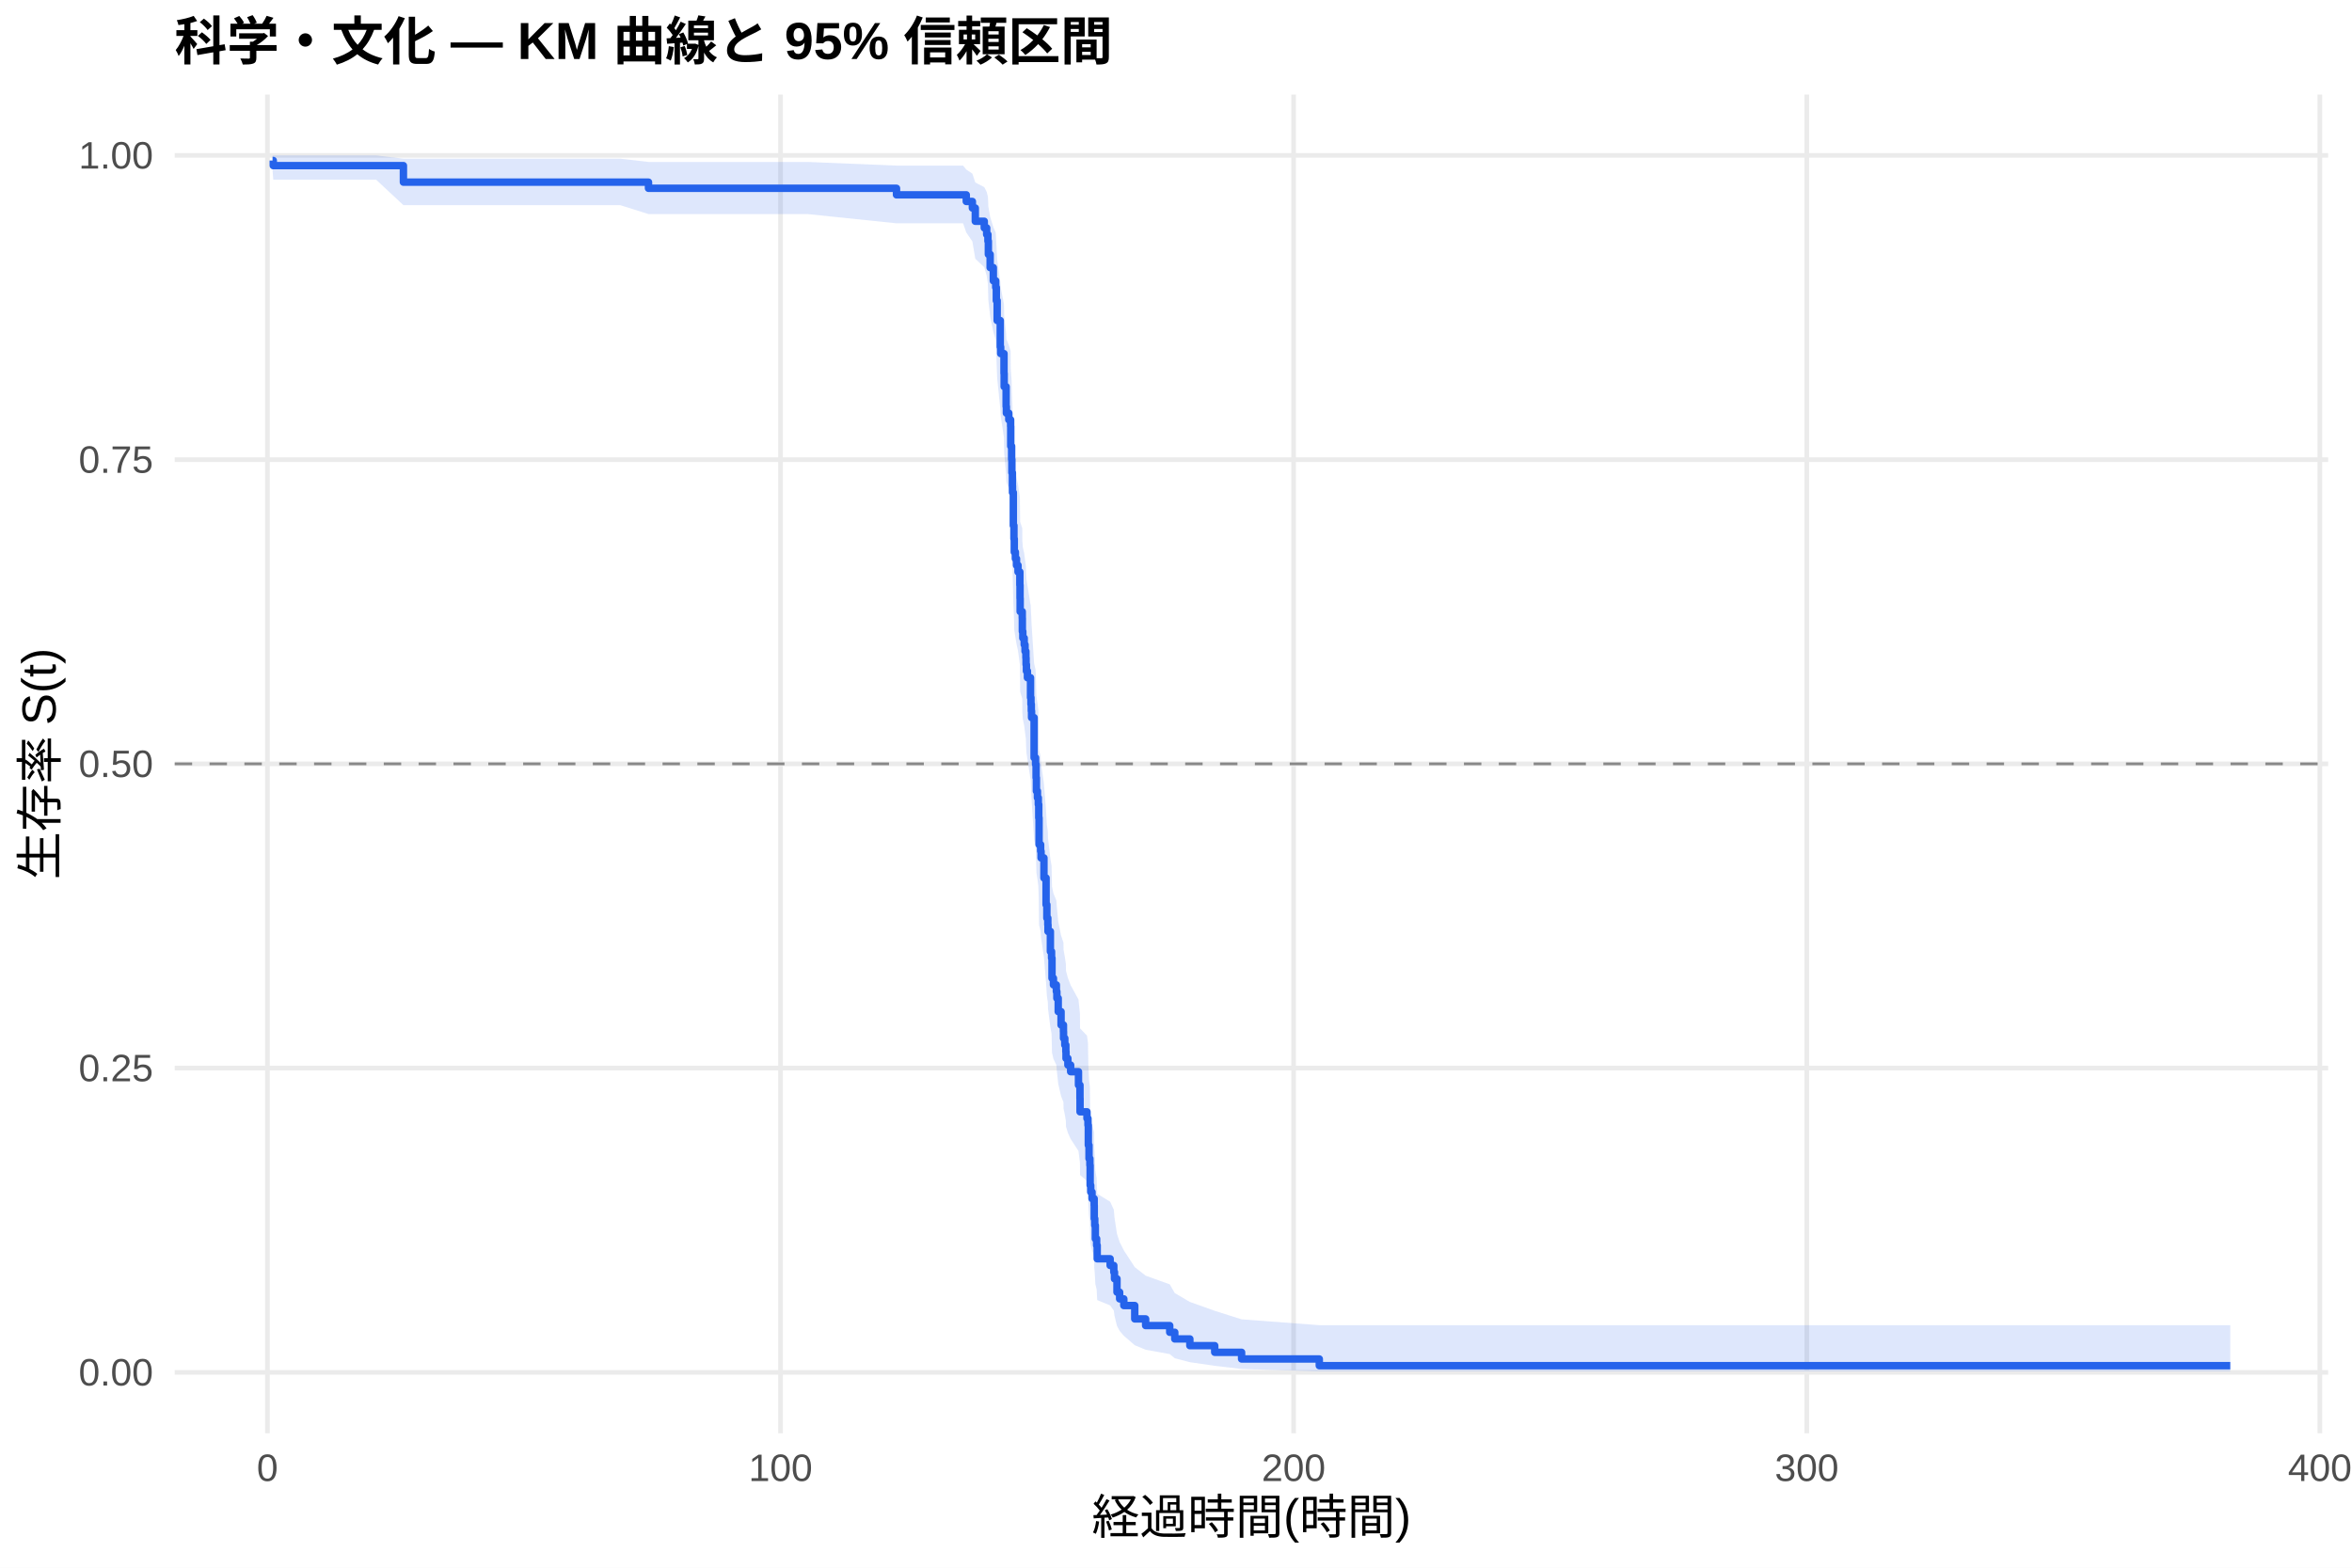
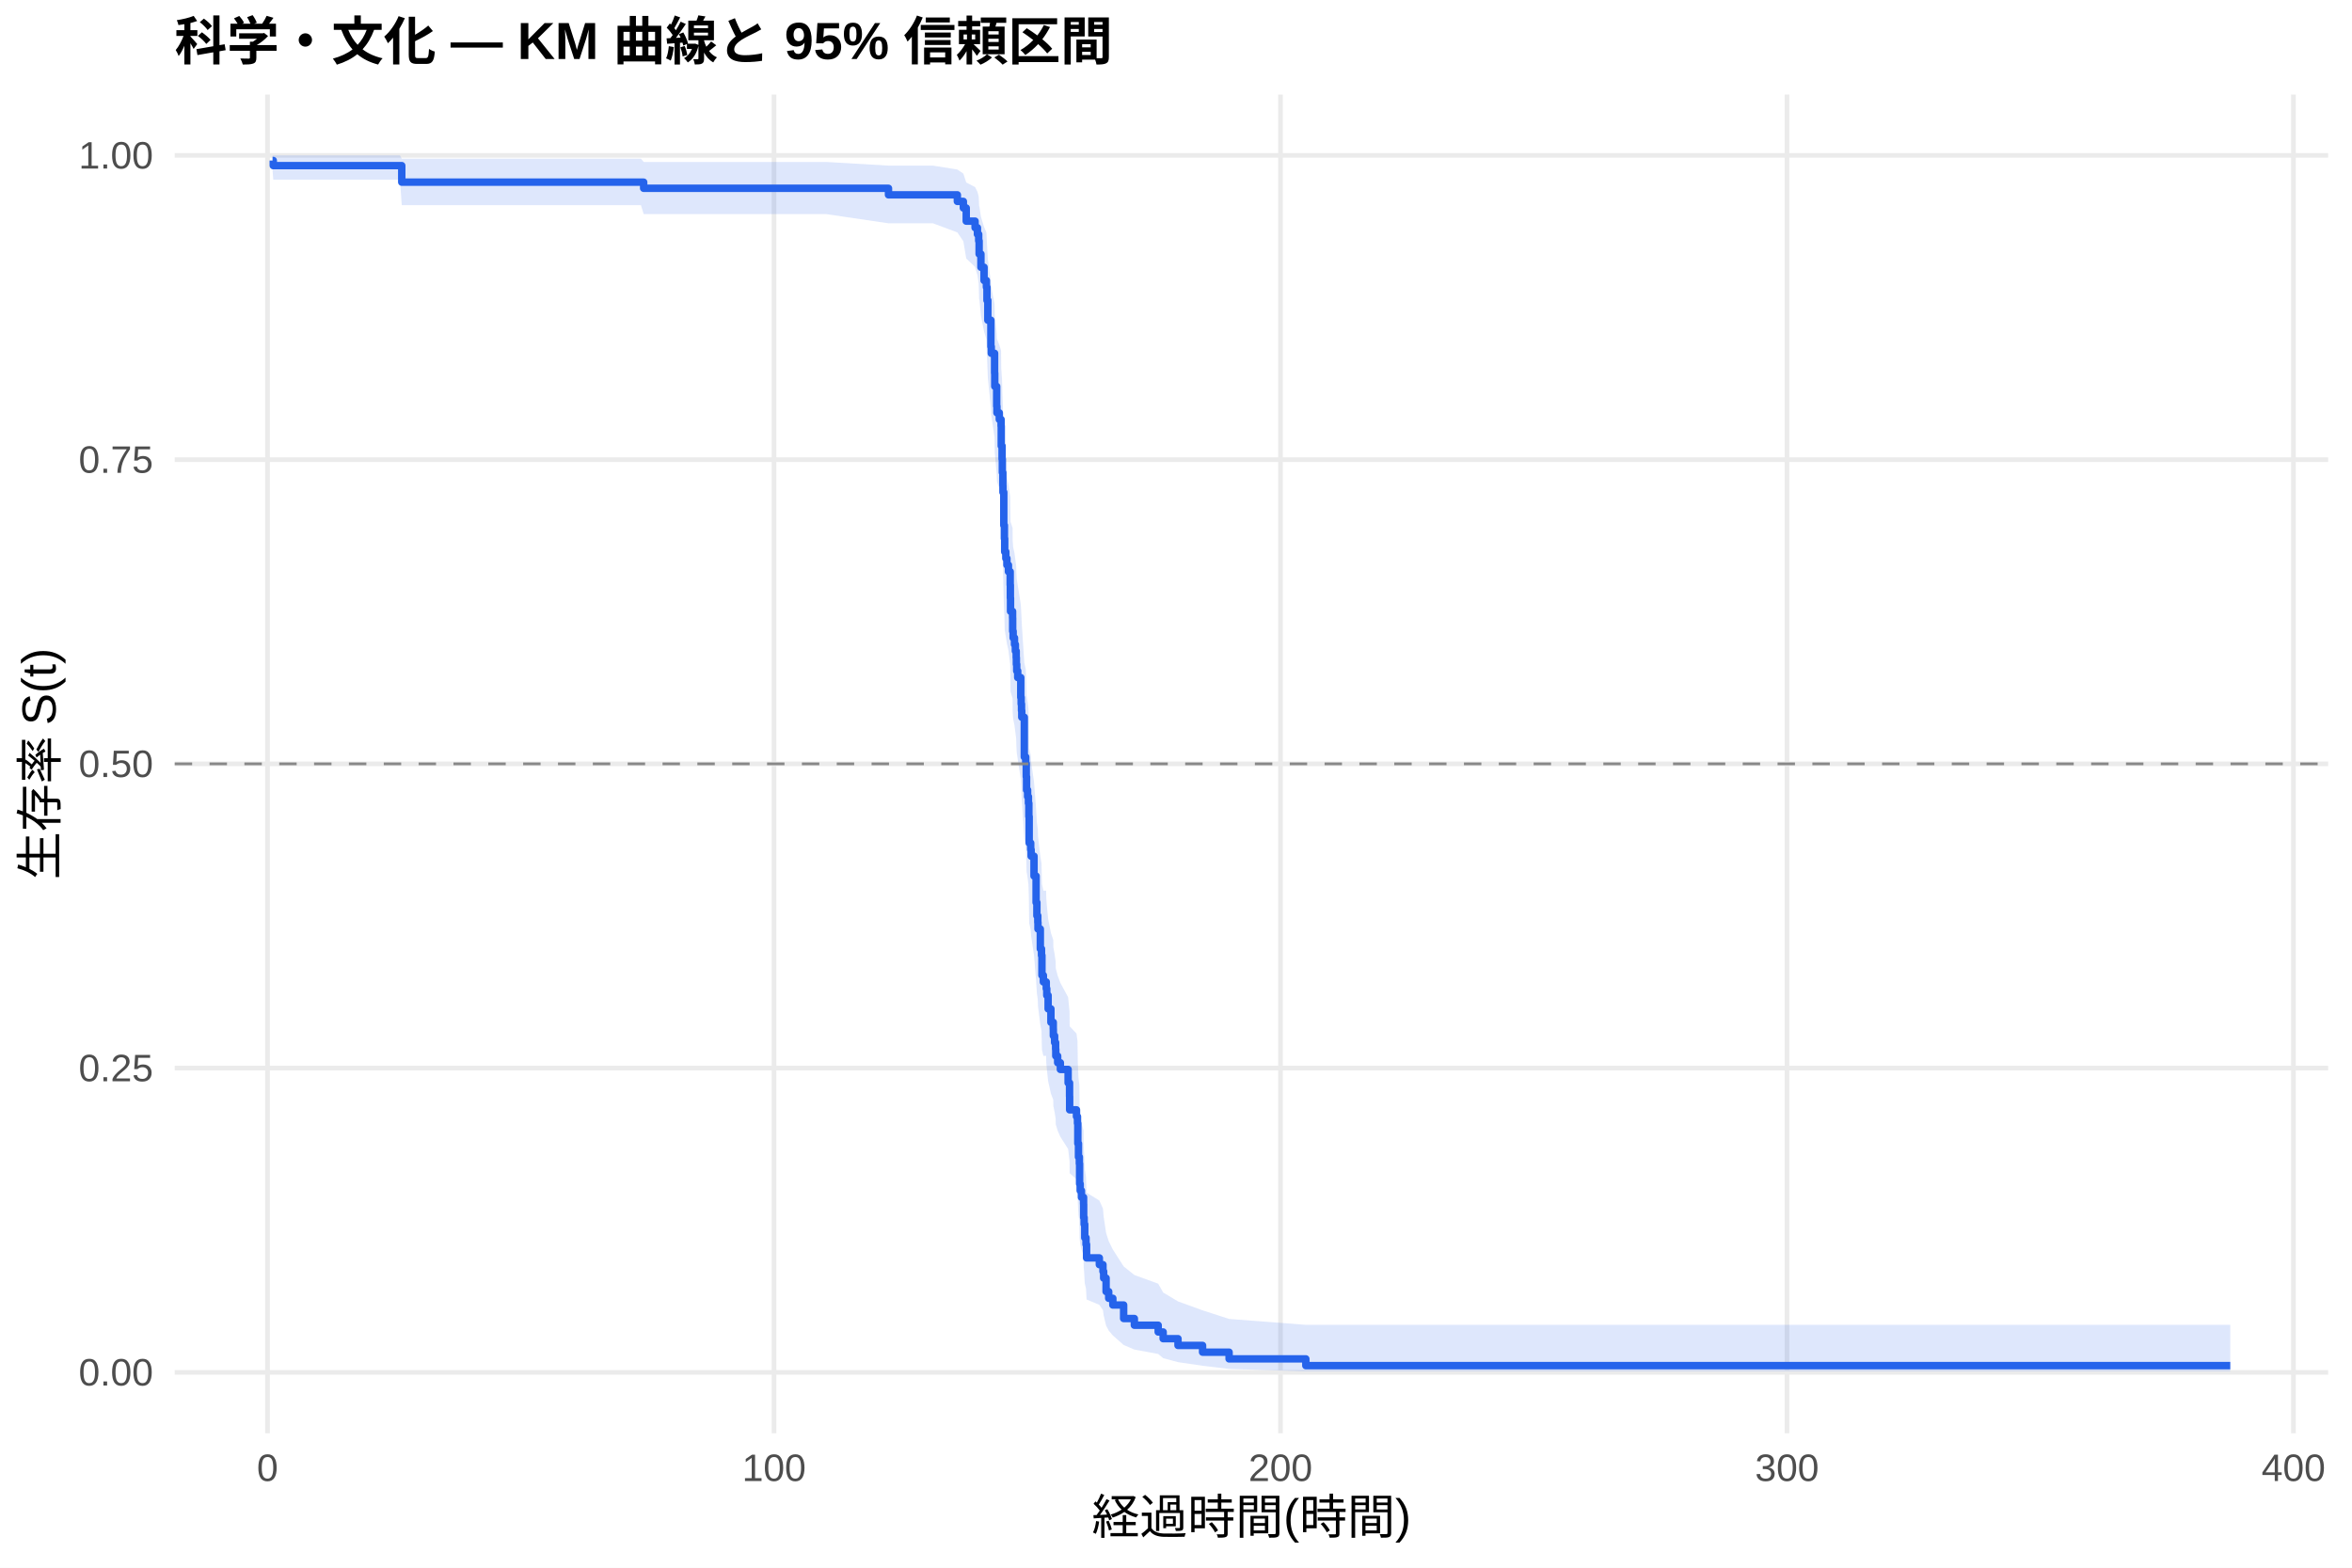
<svg xmlns="http://www.w3.org/2000/svg" width="540.00pt" height="360.00pt" viewBox="0 0 540.00 360.00">
  <g class="svglite">
    <defs>
      <style type="text/css">
    .svglite line, .svglite polyline, .svglite polygon, .svglite path, .svglite rect, .svglite circle {
      fill: none;
      stroke: #000000;
      stroke-linecap: round;
      stroke-linejoin: round;
      stroke-miterlimit: 10.00;
    }
    .svglite text {
      white-space: pre;
    }
    .svglite g.glyphgroup path {
      fill: inherit;
      stroke: none;
    }
  </style>
    </defs>
    <rect width="100%" height="100%" style="stroke: none; fill: #FFFFFF;" />
    <defs>
      <clipPath id="cpMC4wMHw1NDAuMDB8MC4wMHwzNjAuMDA=">
        <rect x="0.00" y="0.00" width="540.00" height="360.00" />
      </clipPath>
    </defs>
    <g clip-path="url(#cpMC4wMHw1NDAuMDB8MC4wMHwzNjAuMDA=)">
      <rect x="0" y="0.00" width="540.00" height="360.00" style="stroke-width: 1.07; stroke: none; fill: #FFFFFF;" />
    </g>
    <defs>
      <clipPath id="cpNDAuMTF8NTM0LjUyfDIxLjcxfDMyOS4xMg==">
        <rect x="40.11" y="21.71" width="494.41" height="307.41" />
      </clipPath>
    </defs>
    <g clip-path="url(#cpNDAuMTF8NTM0LjUyfDIxLjcxfDMyOS4xMg==)">
      <polyline points="40.11,315.14 534.52,315.14 " style="stroke-width: 1.07; stroke: #EBEBEB; stroke-linecap: butt;" />
      <polyline points="40.11,245.28 534.52,245.28 " style="stroke-width: 1.07; stroke: #EBEBEB; stroke-linecap: butt;" />
      <polyline points="40.11,175.41 534.52,175.41 " style="stroke-width: 1.07; stroke: #EBEBEB; stroke-linecap: butt;" />
      <polyline points="40.11,105.55 534.52,105.55 " style="stroke-width: 1.07; stroke: #EBEBEB; stroke-linecap: butt;" />
      <polyline points="40.11,35.68 534.52,35.68 " style="stroke-width: 1.07; stroke: #EBEBEB; stroke-linecap: butt;" />
-       <polyline points="61.40,329.12 61.40,21.71 " style="stroke-width: 1.07; stroke: #EBEBEB; stroke-linecap: butt;" />
-       <polyline points="179.21,329.12 179.21,21.71 " style="stroke-width: 1.07; stroke: #EBEBEB; stroke-linecap: butt;" />
-       <polyline points="297.01,329.12 297.01,21.71 " style="stroke-width: 1.07; stroke: #EBEBEB; stroke-linecap: butt;" />
-       <polyline points="414.82,329.12 414.82,21.71 " style="stroke-width: 1.07; stroke: #EBEBEB; stroke-linecap: butt;" />
-       <polyline points="532.62,329.12 532.62,21.71 " style="stroke-width: 1.07; stroke: #EBEBEB; stroke-linecap: butt;" />
-       <polygon points="62.58,35.68 62.74,35.68 74.23,35.68 80.16,35.68 86.34,35.68 92.62,36.44 101.48,36.44 107.23,36.44 114.30,36.44 125.02,36.44 135.13,36.44 142.40,36.44 148.89,37.19 158.83,37.19 168.51,37.19 177.97,37.19 185.43,37.19 205.83,38.03 210.31,38.03 221.11,38.03 221.85,38.93 223.25,39.88 223.92,41.91 225.98,42.97 226.53,44.06 226.82,45.17 226.92,47.44 227.33,49.78 228.06,52.17 228.61,53.38 228.75,55.84 228.94,59.59 229.65,64.70 229.75,65.99 230.51,69.91 230.55,72.55 231.00,76.55 231.06,77.89 231.61,79.24 232.03,80.59 232.06,84.67 232.26,87.40 232.32,90.16 232.44,92.92 232.46,94.31 232.65,101.31 232.79,104.13 232.87,106.96 233.12,108.38 233.38,109.80 233.73,111.23 234.15,114.09 234.19,116.96 234.22,119.84 234.70,121.29 234.72,124.19 234.83,125.64 235.15,127.09 235.34,128.55 235.54,130.01 235.58,131.48 235.66,132.94 235.89,134.41 236.60,138.83 236.64,138.83 236.70,140.32 236.78,141.81 236.84,143.31 237.42,152.33 237.76,153.84 237.88,156.87 237.95,159.91 238.19,161.44 238.39,162.96 238.49,166.03 238.56,172.18 238.92,173.72 239.02,175.27 239.68,179.93 240.17,186.17 240.35,189.31 240.57,190.88 240.61,192.46 241.16,197.20 241.43,198.79 241.53,203.57 241.86,205.16 242.53,206.77 242.65,208.37 242.96,211.59 243.61,214.82 244.16,216.44 244.18,218.06 244.47,219.69 244.71,221.32 244.75,222.95 245.18,224.59 245.81,226.23 247.61,229.52 247.95,232.83 247.97,236.15 249.56,237.82 249.79,239.49 249.87,244.54 250.03,247.93 250.23,249.63 250.29,254.77 250.42,256.49 250.72,258.22 251.21,259.96 251.23,263.46 251.35,265.22 251.48,268.76 251.78,270.55 251.91,274.14 254.88,275.96 255.72,277.78 255.88,279.62 256.45,283.34 257.06,285.22 258.02,287.12 260.53,290.98 263.03,292.94 268.56,294.93 269.72,296.94 273.18,298.97 278.89,301.01 285.06,302.97 302.90,304.31 512.05,304.31 512.05,314.93 302.90,314.93 285.06,314.37 278.89,313.64 273.18,312.81 269.72,311.91 268.56,310.95 263.03,309.95 260.53,308.91 258.02,306.74 257.06,305.62 256.45,304.48 255.88,302.15 255.72,300.97 254.88,299.77 251.91,298.55 251.78,296.09 251.48,294.84 251.35,292.32 251.23,291.05 251.21,288.48 250.72,287.19 250.42,285.89 250.29,284.58 250.23,280.62 250.03,279.28 249.87,276.60 249.79,272.55 249.56,271.19 247.97,269.82 247.95,267.08 247.61,264.31 245.81,261.54 245.18,260.14 244.75,258.75 244.71,257.34 244.47,255.94 244.18,254.53 244.16,253.12 243.61,251.70 242.96,248.86 242.65,246.01 242.53,244.58 241.86,243.15 241.53,241.71 241.43,237.38 241.16,235.93 240.61,231.57 240.57,230.11 240.35,228.65 240.17,225.72 239.68,219.82 239.02,215.37 238.92,213.88 238.56,212.39 238.49,206.40 238.39,203.39 238.19,201.89 237.95,200.38 237.88,197.35 237.76,194.31 237.42,192.78 236.84,183.59 236.78,182.05 236.70,180.51 236.64,178.96 236.60,178.96 235.89,174.36 235.66,172.83 235.58,171.29 235.54,169.74 235.34,168.20 235.15,166.65 234.83,165.10 234.72,163.54 234.70,160.43 234.22,158.87 234.19,155.74 234.15,152.60 233.73,149.44 233.38,147.86 233.12,146.28 232.87,144.69 232.79,141.51 232.65,138.32 232.46,130.28 232.44,128.67 232.32,125.42 232.26,122.16 232.06,118.89 232.03,113.94 231.61,112.29 231.06,110.63 231.00,108.97 230.55,103.94 230.51,100.57 229.75,95.47 229.65,93.76 228.94,86.84 228.75,81.58 228.61,78.02 228.06,76.22 227.33,72.60 226.92,68.93 226.82,65.19 226.53,63.29 225.98,61.37 223.92,59.42 223.25,55.44 221.85,53.39 221.11,51.28 210.31,51.28 205.83,51.28 185.43,49.16 177.97,49.16 168.51,49.16 158.83,49.16 148.89,49.16 142.40,47.11 135.13,47.11 125.02,47.11 114.30,47.11 107.23,47.11 101.48,47.11 92.62,47.11 86.34,41.25 80.16,41.25 74.23,41.25 62.74,41.25 62.58,39.14 " style="stroke-width: 0.00; stroke: none; stroke-linecap: butt; fill: #2563EB; fill-opacity: 0.15;" />
-       <polyline points="62.58,35.68 62.74,35.68 74.23,35.68 80.16,35.68 86.34,35.68 92.62,36.44 101.48,36.44 107.23,36.44 114.30,36.44 125.02,36.44 135.13,36.44 142.40,36.44 148.89,37.19 158.83,37.19 168.51,37.19 177.97,37.19 185.43,37.19 205.83,38.03 210.31,38.03 221.11,38.03 221.85,38.93 223.25,39.88 223.92,41.91 225.98,42.97 226.53,44.06 226.82,45.17 226.92,47.44 227.33,49.78 228.06,52.17 228.61,53.38 228.75,55.84 228.94,59.59 229.65,64.70 229.75,65.99 230.51,69.91 230.55,72.55 231.00,76.55 231.06,77.89 231.61,79.24 232.03,80.59 232.06,84.67 232.26,87.40 232.32,90.16 232.44,92.92 232.46,94.31 232.65,101.31 232.79,104.13 232.87,106.96 233.12,108.38 233.38,109.80 233.73,111.23 234.15,114.09 234.19,116.96 234.22,119.84 234.70,121.29 234.72,124.19 234.83,125.64 235.15,127.09 235.34,128.55 235.54,130.01 235.58,131.48 235.66,132.94 235.89,134.41 236.60,138.83 236.64,138.83 236.70,140.32 236.78,141.81 236.84,143.31 237.42,152.33 237.76,153.84 237.88,156.87 237.95,159.91 238.19,161.44 238.39,162.96 238.49,166.03 238.56,172.18 238.92,173.72 239.02,175.27 239.68,179.93 240.17,186.17 240.35,189.31 240.57,190.88 240.61,192.46 241.16,197.20 241.43,198.79 241.53,203.57 241.86,205.16 242.53,206.77 242.65,208.37 242.96,211.59 243.61,214.82 244.16,216.44 244.18,218.06 244.47,219.69 244.71,221.32 244.75,222.95 245.18,224.59 245.81,226.23 247.61,229.52 247.95,232.83 247.97,236.15 249.56,237.82 249.79,239.49 249.87,244.54 250.03,247.93 250.23,249.63 250.29,254.77 250.42,256.49 250.72,258.22 251.21,259.96 251.23,263.46 251.35,265.22 251.48,268.76 251.78,270.55 251.91,274.14 254.88,275.96 255.72,277.78 255.88,279.62 256.45,283.34 257.06,285.22 258.02,287.12 260.53,290.98 263.03,292.94 268.56,294.93 269.72,296.94 273.18,298.97 278.89,301.01 285.06,302.97 302.90,304.31 512.05,304.31 " style="stroke-width: 1.07; stroke: none; stroke-linecap: butt;" />
-       <polyline points="512.05,314.93 302.90,314.93 285.06,314.37 278.89,313.64 273.18,312.81 269.72,311.91 268.56,310.95 263.03,309.95 260.53,308.91 258.02,306.74 257.06,305.62 256.45,304.48 255.88,302.15 255.72,300.97 254.88,299.77 251.91,298.55 251.78,296.09 251.48,294.84 251.35,292.32 251.23,291.05 251.21,288.48 250.72,287.19 250.42,285.89 250.29,284.58 250.23,280.62 250.03,279.28 249.87,276.60 249.79,272.55 249.56,271.19 247.97,269.82 247.95,267.08 247.61,264.31 245.81,261.54 245.18,260.14 244.75,258.75 244.71,257.34 244.47,255.94 244.18,254.53 244.16,253.12 243.61,251.70 242.96,248.86 242.65,246.01 242.53,244.58 241.86,243.15 241.53,241.71 241.43,237.38 241.16,235.93 240.61,231.57 240.57,230.11 240.35,228.65 240.17,225.72 239.68,219.82 239.02,215.37 238.92,213.88 238.56,212.39 238.49,206.40 238.39,203.39 238.19,201.89 237.95,200.38 237.88,197.35 237.76,194.31 237.42,192.78 236.84,183.59 236.78,182.05 236.70,180.51 236.64,178.96 236.60,178.96 235.89,174.36 235.66,172.83 235.58,171.29 235.54,169.74 235.34,168.20 235.15,166.65 234.83,165.10 234.72,163.54 234.70,160.43 234.22,158.87 234.19,155.74 234.15,152.60 233.73,149.44 233.38,147.86 233.12,146.28 232.87,144.69 232.79,141.51 232.65,138.32 232.46,130.28 232.44,128.67 232.32,125.42 232.26,122.16 232.06,118.89 232.03,113.94 231.61,112.29 231.06,110.63 231.00,108.97 230.55,103.94 230.51,100.57 229.75,95.47 229.65,93.76 228.94,86.84 228.75,81.58 228.61,78.02 228.06,76.22 227.33,72.60 226.92,68.93 226.82,65.19 226.53,63.29 225.98,61.37 223.92,59.42 223.25,55.44 221.85,53.39 221.11,51.28 210.31,51.28 205.83,51.28 185.43,49.16 177.97,49.16 168.51,49.16 158.83,49.16 148.89,49.16 142.40,47.11 135.13,47.11 125.02,47.11 114.30,47.11 107.23,47.11 101.48,47.11 92.62,47.11 86.34,41.25 80.16,41.25 74.23,41.25 62.74,41.25 62.58,39.14 " style="stroke-width: 1.07; stroke: none; stroke-linecap: butt;" />
-       <polyline points="62.58,36.86 62.74,36.86 62.74,38.03 74.23,38.03 74.23,38.03 80.16,38.03 80.16,38.03 86.34,38.03 86.34,38.03 92.62,38.03 92.62,41.83 101.48,41.83 101.48,41.83 107.23,41.83 107.23,41.83 114.30,41.83 114.30,41.83 125.02,41.83 125.02,41.83 135.13,41.83 135.13,41.83 142.40,41.83 142.40,41.83 148.89,41.83 148.89,43.24 158.83,43.24 158.83,43.24 168.51,43.24 168.51,43.24 177.97,43.24 177.97,43.24 185.43,43.24 185.43,43.24 205.83,43.24 205.83,44.74 210.31,44.74 210.31,44.74 221.11,44.74 221.11,44.74 221.85,44.74 221.85,46.26 223.25,46.26 223.25,47.77 223.92,47.77 223.92,50.81 225.98,50.81 225.98,52.33 226.53,52.33 226.53,53.85 226.82,53.85 226.82,55.37 226.92,55.37 226.92,58.41 227.33,58.41 227.33,61.45 228.06,61.45 228.06,64.48 228.61,64.48 228.61,66.00 228.75,66.00 228.75,69.04 228.94,69.04 228.94,73.60 229.65,73.60 229.65,79.68 229.75,79.68 229.75,81.20 230.51,81.20 230.51,85.75 230.55,85.75 230.55,88.79 231.00,88.79 231.00,93.35 231.06,93.35 231.06,94.87 231.61,94.87 231.61,96.39 232.03,96.39 232.03,97.91 232.06,97.91 232.06,102.46 232.26,102.46 232.26,105.50 232.32,105.50 232.32,108.54 232.44,108.54 232.44,111.58 232.46,111.58 232.46,113.10 232.65,113.10 232.65,120.69 232.79,120.69 232.79,123.73 232.87,123.73 232.87,126.77 233.12,126.77 233.12,128.29 233.38,128.29 233.38,129.81 233.73,129.81 233.73,131.33 234.15,131.33 234.15,134.37 234.19,134.37 234.19,137.40 234.22,137.40 234.22,140.44 234.70,140.44 234.70,141.96 234.72,141.96 234.72,145.00 234.83,145.00 234.83,146.52 235.15,146.52 235.15,148.04 235.34,148.04 235.34,149.56 235.54,149.56 235.54,151.08 235.58,151.08 235.58,152.59 235.66,152.59 235.66,154.11 235.89,154.11 235.89,155.63 236.60,155.63 236.60,160.19 236.64,160.19 236.64,160.19 236.70,160.19 236.70,161.72 236.78,161.72 236.78,163.26 236.84,163.26 236.84,164.79 237.42,164.79 237.42,174.00 237.76,174.00 237.76,175.53 237.88,175.53 237.88,178.60 237.95,178.60 237.95,181.67 238.19,181.67 238.19,183.20 238.39,183.20 238.39,184.74 238.49,184.74 238.49,187.81 238.56,187.81 238.56,193.94 238.92,193.94 238.92,195.48 239.02,195.48 239.02,197.01 239.68,197.01 239.68,201.61 240.17,201.61 240.17,207.75 240.35,207.75 240.35,210.82 240.57,210.82 240.57,212.35 240.61,212.35 240.61,213.89 241.16,213.89 241.16,218.49 241.43,218.49 241.43,220.02 241.53,220.02 241.53,224.63 241.86,224.63 241.86,226.16 242.53,226.16 242.53,227.69 242.65,227.69 242.65,229.23 242.96,229.23 242.96,232.30 243.61,232.30 243.61,235.37 244.16,235.37 244.16,236.90 244.18,236.90 244.18,238.43 244.47,238.43 244.47,239.97 244.71,239.97 244.71,241.50 244.75,241.50 244.75,243.04 245.18,243.04 245.18,244.57 245.81,244.57 245.81,246.10 247.61,246.10 247.61,249.17 247.95,249.17 247.95,252.24 247.97,252.24 247.97,255.31 249.56,255.31 249.56,256.84 249.79,256.84 249.79,258.38 249.87,258.38 249.87,262.98 250.03,262.98 250.03,266.05 250.23,266.05 250.23,267.58 250.29,267.58 250.29,272.19 250.42,272.19 250.42,273.72 250.72,273.72 250.72,275.25 251.21,275.25 251.21,276.79 251.23,276.79 251.23,279.86 251.35,279.86 251.35,281.39 251.48,281.39 251.48,284.46 251.78,284.46 251.78,285.99 251.91,285.99 251.91,289.06 254.88,289.06 254.88,290.60 255.72,290.60 255.72,292.13 255.88,292.13 255.88,293.66 256.45,293.66 256.45,296.73 257.06,296.73 257.06,298.27 258.02,298.27 258.02,299.80 260.53,299.80 260.53,302.87 263.03,302.87 263.03,304.40 268.56,304.40 268.56,305.94 269.72,305.94 269.72,307.47 273.18,307.47 273.18,309.01 278.89,309.01 278.89,310.54 285.06,310.54 285.06,312.07 302.90,312.07 302.90,313.61 512.05,313.61 512.05,313.61 " style="stroke-width: 1.71; stroke: #2563EB; stroke-linecap: butt;" />
+       <polyline points="61.42,329.12 61.42,21.71 " style="stroke-width: 1.07; stroke: #EBEBEB; stroke-linecap: butt;" />
+       <polyline points="177.71,329.12 177.71,21.71 " style="stroke-width: 1.07; stroke: #EBEBEB; stroke-linecap: butt;" />
+       <polyline points="293.99,329.12 293.99,21.71 " style="stroke-width: 1.07; stroke: #EBEBEB; stroke-linecap: butt;" />
+       <polyline points="410.28,329.12 410.28,21.71 " style="stroke-width: 1.07; stroke: #EBEBEB; stroke-linecap: butt;" />
+       <polyline points="526.56,329.12 526.56,21.71 " style="stroke-width: 1.07; stroke: #EBEBEB; stroke-linecap: butt;" />
+       <polygon points="62.58,35.68 62.74,35.68 79.87,35.68 85.72,35.68 91.83,35.68 92.24,36.44 106.77,36.44 112.45,36.44 119.43,36.44 130.01,36.44 139.99,36.44 147.16,36.44 147.78,37.19 163.38,37.19 172.94,37.19 182.28,37.19 189.64,37.19 203.99,38.03 214.20,38.03 219.80,38.93 221.18,39.88 221.84,41.90 223.87,42.96 224.41,44.04 224.70,45.14 224.80,47.40 224.86,47.40 225.21,49.74 225.93,52.13 226.47,53.34 226.60,55.79 226.80,59.54 227.50,64.65 227.59,65.94 228.35,69.86 228.39,72.50 228.83,76.50 228.89,77.84 229.43,79.19 229.84,80.54 229.88,84.62 230.07,87.35 230.13,90.11 230.25,92.88 230.27,94.26 230.46,101.26 230.60,104.08 230.67,106.91 230.93,108.33 231.18,109.75 231.53,111.18 231.93,114.04 231.97,116.91 232.01,119.80 232.48,121.24 232.50,124.14 232.61,125.59 232.92,127.05 233.12,128.51 233.31,129.97 233.35,131.43 233.43,132.90 233.66,134.37 234.36,138.78 234.45,140.26 234.53,141.74 234.59,143.23 235.17,152.17 235.50,153.67 235.62,156.68 235.69,159.70 235.93,161.21 236.12,162.72 236.22,165.76 236.29,171.85 236.64,173.39 236.74,174.92 237.40,179.53 237.88,185.72 238.06,188.83 238.27,190.39 238.31,191.95 238.85,196.65 239.12,198.22 239.22,202.95 239.55,204.53 240.19,204.53 240.21,206.14 240.33,207.75 240.64,210.98 241.28,214.23 241.82,215.85 241.84,217.49 242.13,219.12 242.36,220.76 242.40,222.40 242.83,224.04 243.45,225.69 245.23,229.00 245.56,232.32 245.58,235.67 247.15,237.34 247.38,239.02 247.46,244.10 247.61,247.50 247.81,249.21 247.87,254.38 248.00,256.11 248.29,257.86 248.78,259.60 248.80,263.12 248.91,264.89 249.05,268.45 249.34,270.25 249.47,273.87 252.40,275.69 253.23,277.53 253.39,279.38 253.95,283.12 254.55,285.02 255.50,286.93 257.98,290.81 260.44,292.79 265.91,294.78 267.05,296.81 270.46,298.85 276.10,300.90 282.19,302.88 299.81,304.23 512.05,304.23 512.05,314.92 299.81,314.92 282.19,314.36 276.10,313.63 270.46,312.80 267.05,311.88 265.91,310.92 260.44,309.91 257.98,308.86 255.50,306.67 254.55,305.55 253.95,304.40 253.39,302.05 253.23,300.85 252.40,299.64 249.47,298.41 249.34,295.93 249.05,294.67 248.91,292.13 248.80,290.85 248.78,288.25 248.29,286.95 248.00,285.63 247.87,284.31 247.81,280.31 247.61,278.97 247.46,276.26 247.38,272.17 247.15,270.79 245.58,269.41 245.56,266.64 245.23,263.85 243.45,261.05 242.83,259.64 242.40,258.23 242.36,256.81 242.13,255.40 241.84,253.97 241.82,252.55 241.28,251.12 240.64,248.25 240.33,245.37 240.21,243.92 240.19,242.47 239.55,242.47 239.22,241.05 239.12,236.76 238.85,235.32 238.31,231.00 238.27,229.56 238.06,228.11 237.88,225.20 237.40,219.36 236.74,214.95 236.64,213.48 236.29,212.00 236.22,206.07 236.12,203.10 235.93,201.60 235.69,200.11 235.62,197.11 235.50,194.10 235.17,192.59 234.59,183.50 234.53,181.97 234.45,180.45 234.36,178.92 233.66,174.32 233.43,172.78 233.35,171.24 233.31,169.69 233.12,168.14 232.92,166.60 232.61,165.04 232.50,163.49 232.48,160.37 232.01,158.81 231.97,155.68 231.93,152.54 231.53,149.38 231.18,147.80 230.93,146.22 230.67,144.63 230.60,141.45 230.46,138.26 230.27,130.21 230.25,128.60 230.13,125.35 230.07,122.09 229.88,118.81 229.84,113.87 229.43,112.21 228.89,110.55 228.83,108.89 228.39,103.86 228.35,100.49 227.59,95.38 227.50,93.67 226.80,86.75 226.60,81.48 226.47,77.92 225.93,76.12 225.21,72.49 224.86,68.81 224.80,68.81 224.70,65.10 224.41,63.21 223.87,61.30 221.84,59.37 221.18,55.41 219.80,53.37 214.20,51.28 203.99,51.28 189.64,49.16 182.28,49.16 172.94,49.16 163.38,49.16 147.78,49.16 147.16,47.11 139.99,47.11 130.01,47.11 119.43,47.11 112.45,47.11 106.77,47.11 92.24,47.11 91.83,41.25 85.72,41.25 79.87,41.25 62.74,41.25 62.58,39.14 " style="stroke-width: 0.00; stroke: none; stroke-linecap: butt; fill: #2563EB; fill-opacity: 0.15;" />
+       <polyline points="62.58,35.68 62.74,35.68 79.87,35.68 85.72,35.68 91.83,35.68 92.24,36.44 106.77,36.44 112.45,36.44 119.43,36.44 130.01,36.44 139.99,36.44 147.16,36.44 147.78,37.19 163.38,37.19 172.94,37.19 182.28,37.19 189.64,37.19 203.99,38.03 214.20,38.03 219.80,38.93 221.18,39.88 221.84,41.90 223.87,42.96 224.41,44.04 224.70,45.14 224.80,47.40 224.86,47.40 225.21,49.74 225.93,52.13 226.47,53.34 226.60,55.79 226.80,59.54 227.50,64.65 227.59,65.94 228.35,69.86 228.39,72.50 228.83,76.50 228.89,77.84 229.43,79.19 229.84,80.54 229.88,84.62 230.07,87.35 230.13,90.11 230.25,92.88 230.27,94.26 230.46,101.26 230.60,104.08 230.67,106.91 230.93,108.33 231.18,109.75 231.53,111.18 231.93,114.04 231.97,116.91 232.01,119.80 232.48,121.24 232.50,124.14 232.61,125.59 232.92,127.05 233.12,128.51 233.31,129.97 233.35,131.43 233.43,132.90 233.66,134.37 234.36,138.78 234.45,140.26 234.53,141.74 234.59,143.23 235.17,152.17 235.50,153.67 235.62,156.68 235.69,159.70 235.93,161.21 236.12,162.72 236.22,165.76 236.29,171.85 236.64,173.39 236.74,174.92 237.40,179.53 237.88,185.72 238.06,188.83 238.27,190.39 238.31,191.95 238.85,196.65 239.12,198.22 239.22,202.95 239.55,204.53 240.19,204.53 240.21,206.14 240.33,207.75 240.64,210.98 241.28,214.23 241.82,215.85 241.84,217.49 242.13,219.12 242.36,220.76 242.40,222.40 242.83,224.04 243.45,225.69 245.23,229.00 245.56,232.32 245.58,235.67 247.15,237.34 247.38,239.02 247.46,244.10 247.61,247.50 247.81,249.21 247.87,254.38 248.00,256.11 248.29,257.86 248.78,259.60 248.80,263.12 248.91,264.89 249.05,268.45 249.34,270.25 249.47,273.87 252.40,275.69 253.23,277.53 253.39,279.38 253.95,283.12 254.55,285.02 255.50,286.93 257.98,290.81 260.44,292.79 265.91,294.78 267.05,296.81 270.46,298.85 276.10,300.90 282.19,302.88 299.81,304.23 512.05,304.23 " style="stroke-width: 1.07; stroke: none; stroke-linecap: butt;" />
+       <polyline points="512.05,314.92 299.81,314.92 282.19,314.36 276.10,313.63 270.46,312.80 267.05,311.88 265.91,310.92 260.44,309.91 257.98,308.86 255.50,306.67 254.55,305.55 253.95,304.40 253.39,302.05 253.23,300.85 252.40,299.64 249.47,298.41 249.34,295.93 249.05,294.67 248.91,292.13 248.80,290.85 248.78,288.25 248.29,286.95 248.00,285.63 247.87,284.31 247.81,280.31 247.61,278.97 247.46,276.26 247.38,272.17 247.15,270.79 245.58,269.41 245.56,266.64 245.23,263.85 243.45,261.05 242.83,259.64 242.40,258.23 242.36,256.81 242.13,255.40 241.84,253.97 241.82,252.55 241.28,251.12 240.64,248.25 240.33,245.37 240.21,243.92 240.19,242.47 239.55,242.47 239.22,241.05 239.12,236.76 238.85,235.32 238.31,231.00 238.27,229.56 238.06,228.11 237.88,225.20 237.40,219.36 236.74,214.95 236.64,213.48 236.29,212.00 236.22,206.07 236.12,203.10 235.93,201.60 235.69,200.11 235.62,197.11 235.50,194.10 235.17,192.59 234.59,183.50 234.53,181.97 234.45,180.45 234.36,178.92 233.66,174.32 233.43,172.78 233.35,171.24 233.31,169.69 233.12,168.14 232.92,166.60 232.61,165.04 232.50,163.49 232.48,160.37 232.01,158.81 231.97,155.68 231.93,152.54 231.53,149.38 231.18,147.80 230.93,146.22 230.67,144.63 230.60,141.45 230.46,138.26 230.27,130.21 230.25,128.60 230.13,125.35 230.07,122.09 229.88,118.81 229.84,113.87 229.43,112.21 228.89,110.55 228.83,108.89 228.39,103.86 228.35,100.49 227.59,95.38 227.50,93.67 226.80,86.75 226.60,81.48 226.47,77.92 225.93,76.12 225.21,72.49 224.86,68.81 224.80,68.81 224.70,65.10 224.41,63.21 223.87,61.30 221.84,59.37 221.18,55.41 219.80,53.37 214.20,51.28 203.99,51.28 189.64,49.16 182.28,49.16 172.94,49.16 163.38,49.16 147.78,49.16 147.16,47.11 139.99,47.11 130.01,47.11 119.43,47.11 112.45,47.11 106.77,47.11 92.24,47.11 91.83,41.25 85.72,41.25 79.87,41.25 62.74,41.25 62.58,39.14 " style="stroke-width: 1.07; stroke: none; stroke-linecap: butt;" />
+       <polyline points="62.58,36.86 62.74,36.86 62.74,38.03 79.87,38.03 79.87,38.03 85.72,38.03 85.72,38.03 91.83,38.03 91.83,38.03 92.24,38.03 92.24,41.83 106.77,41.83 106.77,41.83 112.45,41.83 112.45,41.83 119.43,41.83 119.43,41.83 130.01,41.83 130.01,41.83 139.99,41.83 139.99,41.83 147.16,41.83 147.16,41.83 147.78,41.83 147.78,43.24 163.38,43.24 163.38,43.24 172.94,43.24 172.94,43.24 182.28,43.24 182.28,43.24 189.64,43.24 189.64,43.24 203.99,43.24 203.99,44.74 214.20,44.74 214.20,44.74 219.80,44.74 219.80,46.25 221.18,46.25 221.18,47.76 221.84,47.76 221.84,50.78 223.87,50.78 223.87,52.29 224.41,52.29 224.41,53.80 224.70,53.80 224.70,55.31 224.80,55.31 224.80,58.33 224.86,58.33 224.86,58.33 225.21,58.33 225.21,61.37 225.93,61.37 225.93,64.41 226.47,64.41 226.47,65.93 226.60,65.93 226.60,68.97 226.80,68.97 226.80,73.53 227.50,73.53 227.50,79.61 227.59,79.61 227.59,81.13 228.35,81.13 228.35,85.68 228.39,85.68 228.39,88.72 228.83,88.72 228.83,93.28 228.89,93.28 228.89,94.80 229.43,94.80 229.43,96.32 229.84,96.32 229.84,97.84 229.88,97.84 229.88,102.40 230.07,102.40 230.07,105.44 230.13,105.44 230.13,108.48 230.25,108.48 230.25,111.52 230.27,111.52 230.27,113.04 230.46,113.04 230.46,120.64 230.60,120.64 230.60,123.67 230.67,123.67 230.67,126.71 230.93,126.71 230.93,128.23 231.18,128.23 231.18,129.75 231.53,129.75 231.53,131.27 231.93,131.27 231.93,134.31 231.97,134.31 231.97,137.35 232.01,137.35 232.01,140.39 232.48,140.39 232.48,141.91 232.50,141.91 232.50,144.95 232.61,144.95 232.61,146.47 232.92,146.47 232.92,147.99 233.12,147.99 233.12,149.51 233.31,149.51 233.31,151.03 233.35,151.03 233.35,152.55 233.43,152.55 233.43,154.07 233.66,154.07 233.66,155.59 234.36,155.59 234.36,160.14 234.45,160.14 234.45,161.66 234.53,161.66 234.53,163.18 234.59,163.18 234.59,164.70 235.17,164.70 235.17,173.82 235.50,173.82 235.50,175.34 235.62,175.34 235.62,178.38 235.69,178.38 235.69,181.42 235.93,181.42 235.93,182.94 236.12,182.94 236.12,184.46 236.22,184.46 236.22,187.50 236.29,187.50 236.29,193.58 236.64,193.58 236.64,195.10 236.74,195.10 236.74,196.61 237.40,196.61 237.40,201.17 237.88,201.17 237.88,207.25 238.06,207.25 238.06,210.29 238.27,210.29 238.27,211.81 238.31,211.81 238.31,213.33 238.85,213.33 238.85,217.89 239.12,217.89 239.12,219.41 239.22,219.41 239.22,223.97 239.55,223.97 239.55,225.49 240.19,225.49 240.19,225.49 240.21,225.49 240.21,227.03 240.33,227.03 240.33,228.58 240.64,228.58 240.64,231.67 241.28,231.67 241.28,234.76 241.82,234.76 241.82,236.31 241.84,236.31 241.84,237.85 242.13,237.85 242.13,239.40 242.36,239.40 242.36,240.94 242.40,240.94 242.40,242.49 242.83,242.49 242.83,244.04 243.45,244.04 243.45,245.58 245.23,245.58 245.23,248.67 245.56,248.67 245.56,251.77 245.58,251.77 245.58,254.86 247.15,254.86 247.15,256.40 247.38,256.40 247.38,257.95 247.46,257.95 247.46,262.59 247.61,262.59 247.61,265.68 247.81,265.68 247.81,267.22 247.87,267.22 247.87,271.86 248.00,271.86 248.00,273.41 248.29,273.41 248.29,274.95 248.78,274.95 248.78,276.50 248.80,276.50 248.80,279.59 248.91,279.59 248.91,281.14 249.05,281.14 249.05,284.23 249.34,284.23 249.34,285.77 249.47,285.77 249.47,288.86 252.40,288.86 252.40,290.41 253.23,290.41 253.23,291.96 253.39,291.96 253.39,293.50 253.95,293.50 253.95,296.59 254.55,296.59 254.55,298.14 255.50,298.14 255.50,299.68 257.98,299.68 257.98,302.78 260.44,302.78 260.44,304.32 265.91,304.32 265.91,305.87 267.05,305.87 267.05,307.41 270.46,307.41 270.46,308.96 276.10,308.96 276.10,310.51 282.19,310.51 282.19,312.05 299.81,312.05 299.81,313.60 512.05,313.60 512.05,313.60 " style="stroke-width: 1.71; stroke: #2563EB; stroke-linecap: butt;" />
      <line x1="40.11" y1="175.41" x2="534.52" y2="175.41" style="stroke-width: 0.64; stroke: #888888; stroke-dasharray: 4.00,4.00; stroke-linecap: butt;" />
    </g>
    <g clip-path="url(#cpMC4wMHw1NDAuMDB8MC4wMHwzNjAuMDA=)">
      <text x="35.18" y="318.17" text-anchor="end" style="font-size: 8.80px;fill: #4D4D4D; font-family: &quot;Liberation Sans&quot;;" textLength="17.11px" lengthAdjust="spacingAndGlyphs">0.00</text>
      <text x="35.18" y="248.30" text-anchor="end" style="font-size: 8.80px;fill: #4D4D4D; font-family: &quot;Liberation Sans&quot;;" textLength="17.11px" lengthAdjust="spacingAndGlyphs">0.25</text>
      <text x="35.18" y="178.44" text-anchor="end" style="font-size: 8.80px;fill: #4D4D4D; font-family: &quot;Liberation Sans&quot;;" textLength="17.11px" lengthAdjust="spacingAndGlyphs">0.50</text>
      <text x="35.18" y="108.57" text-anchor="end" style="font-size: 8.80px;fill: #4D4D4D; font-family: &quot;Liberation Sans&quot;;" textLength="17.11px" lengthAdjust="spacingAndGlyphs">0.75</text>
      <text x="35.18" y="38.71" text-anchor="end" style="font-size: 8.80px;fill: #4D4D4D; font-family: &quot;Liberation Sans&quot;;" textLength="17.11px" lengthAdjust="spacingAndGlyphs">1.00</text>
-       <text x="61.40" y="340.10" text-anchor="middle" style="font-size: 8.80px;fill: #4D4D4D; font-family: &quot;Liberation Sans&quot;;" textLength="4.89px" lengthAdjust="spacingAndGlyphs">0</text>
-       <text x="179.21" y="340.10" text-anchor="middle" style="font-size: 8.80px;fill: #4D4D4D; font-family: &quot;Liberation Sans&quot;;" textLength="14.67px" lengthAdjust="spacingAndGlyphs">100</text>
-       <text x="297.01" y="340.10" text-anchor="middle" style="font-size: 8.80px;fill: #4D4D4D; font-family: &quot;Liberation Sans&quot;;" textLength="14.67px" lengthAdjust="spacingAndGlyphs">200</text>
-       <text x="414.82" y="340.10" text-anchor="middle" style="font-size: 8.80px;fill: #4D4D4D; font-family: &quot;Liberation Sans&quot;;" textLength="14.67px" lengthAdjust="spacingAndGlyphs">300</text>
-       <text x="532.62" y="340.10" text-anchor="middle" style="font-size: 8.80px;fill: #4D4D4D; font-family: &quot;Liberation Sans&quot;;" textLength="14.67px" lengthAdjust="spacingAndGlyphs">400</text>
+       <text x="61.42" y="340.10" text-anchor="middle" style="font-size: 8.80px;fill: #4D4D4D; font-family: &quot;Liberation Sans&quot;;" textLength="4.89px" lengthAdjust="spacingAndGlyphs">0</text>
+       <text x="177.71" y="340.10" text-anchor="middle" style="font-size: 8.80px;fill: #4D4D4D; font-family: &quot;Liberation Sans&quot;;" textLength="14.67px" lengthAdjust="spacingAndGlyphs">100</text>
+       <text x="293.99" y="340.10" text-anchor="middle" style="font-size: 8.80px;fill: #4D4D4D; font-family: &quot;Liberation Sans&quot;;" textLength="14.67px" lengthAdjust="spacingAndGlyphs">200</text>
+       <text x="410.28" y="340.10" text-anchor="middle" style="font-size: 8.80px;fill: #4D4D4D; font-family: &quot;Liberation Sans&quot;;" textLength="14.67px" lengthAdjust="spacingAndGlyphs">300</text>
+       <text x="526.56" y="340.10" text-anchor="middle" style="font-size: 8.80px;fill: #4D4D4D; font-family: &quot;Liberation Sans&quot;;" textLength="14.67px" lengthAdjust="spacingAndGlyphs">400</text>
      <text x="287.32" y="352.24" text-anchor="middle" style="font-size: 11.00px; font-family: &quot;Liberation Sans&quot;;" textLength="73.31px" lengthAdjust="spacingAndGlyphs">経過時間(時間)</text>
      <text transform="translate(13.05,175.41) rotate(-90)" text-anchor="middle" style="font-size: 11.00px; font-family: &quot;Liberation Sans&quot;;" textLength="53.78px" lengthAdjust="spacingAndGlyphs">生存率 S(t)</text>
      <text x="40.11" y="13.74" style="font-size: 12.00px; font-weight: bold; font-family: &quot;Liberation Sans&quot;;" textLength="215.33px" lengthAdjust="spacingAndGlyphs">科学・文化 — KM 曲線と 95% 信頼区間</text>
    </g>
  </g>
</svg>
